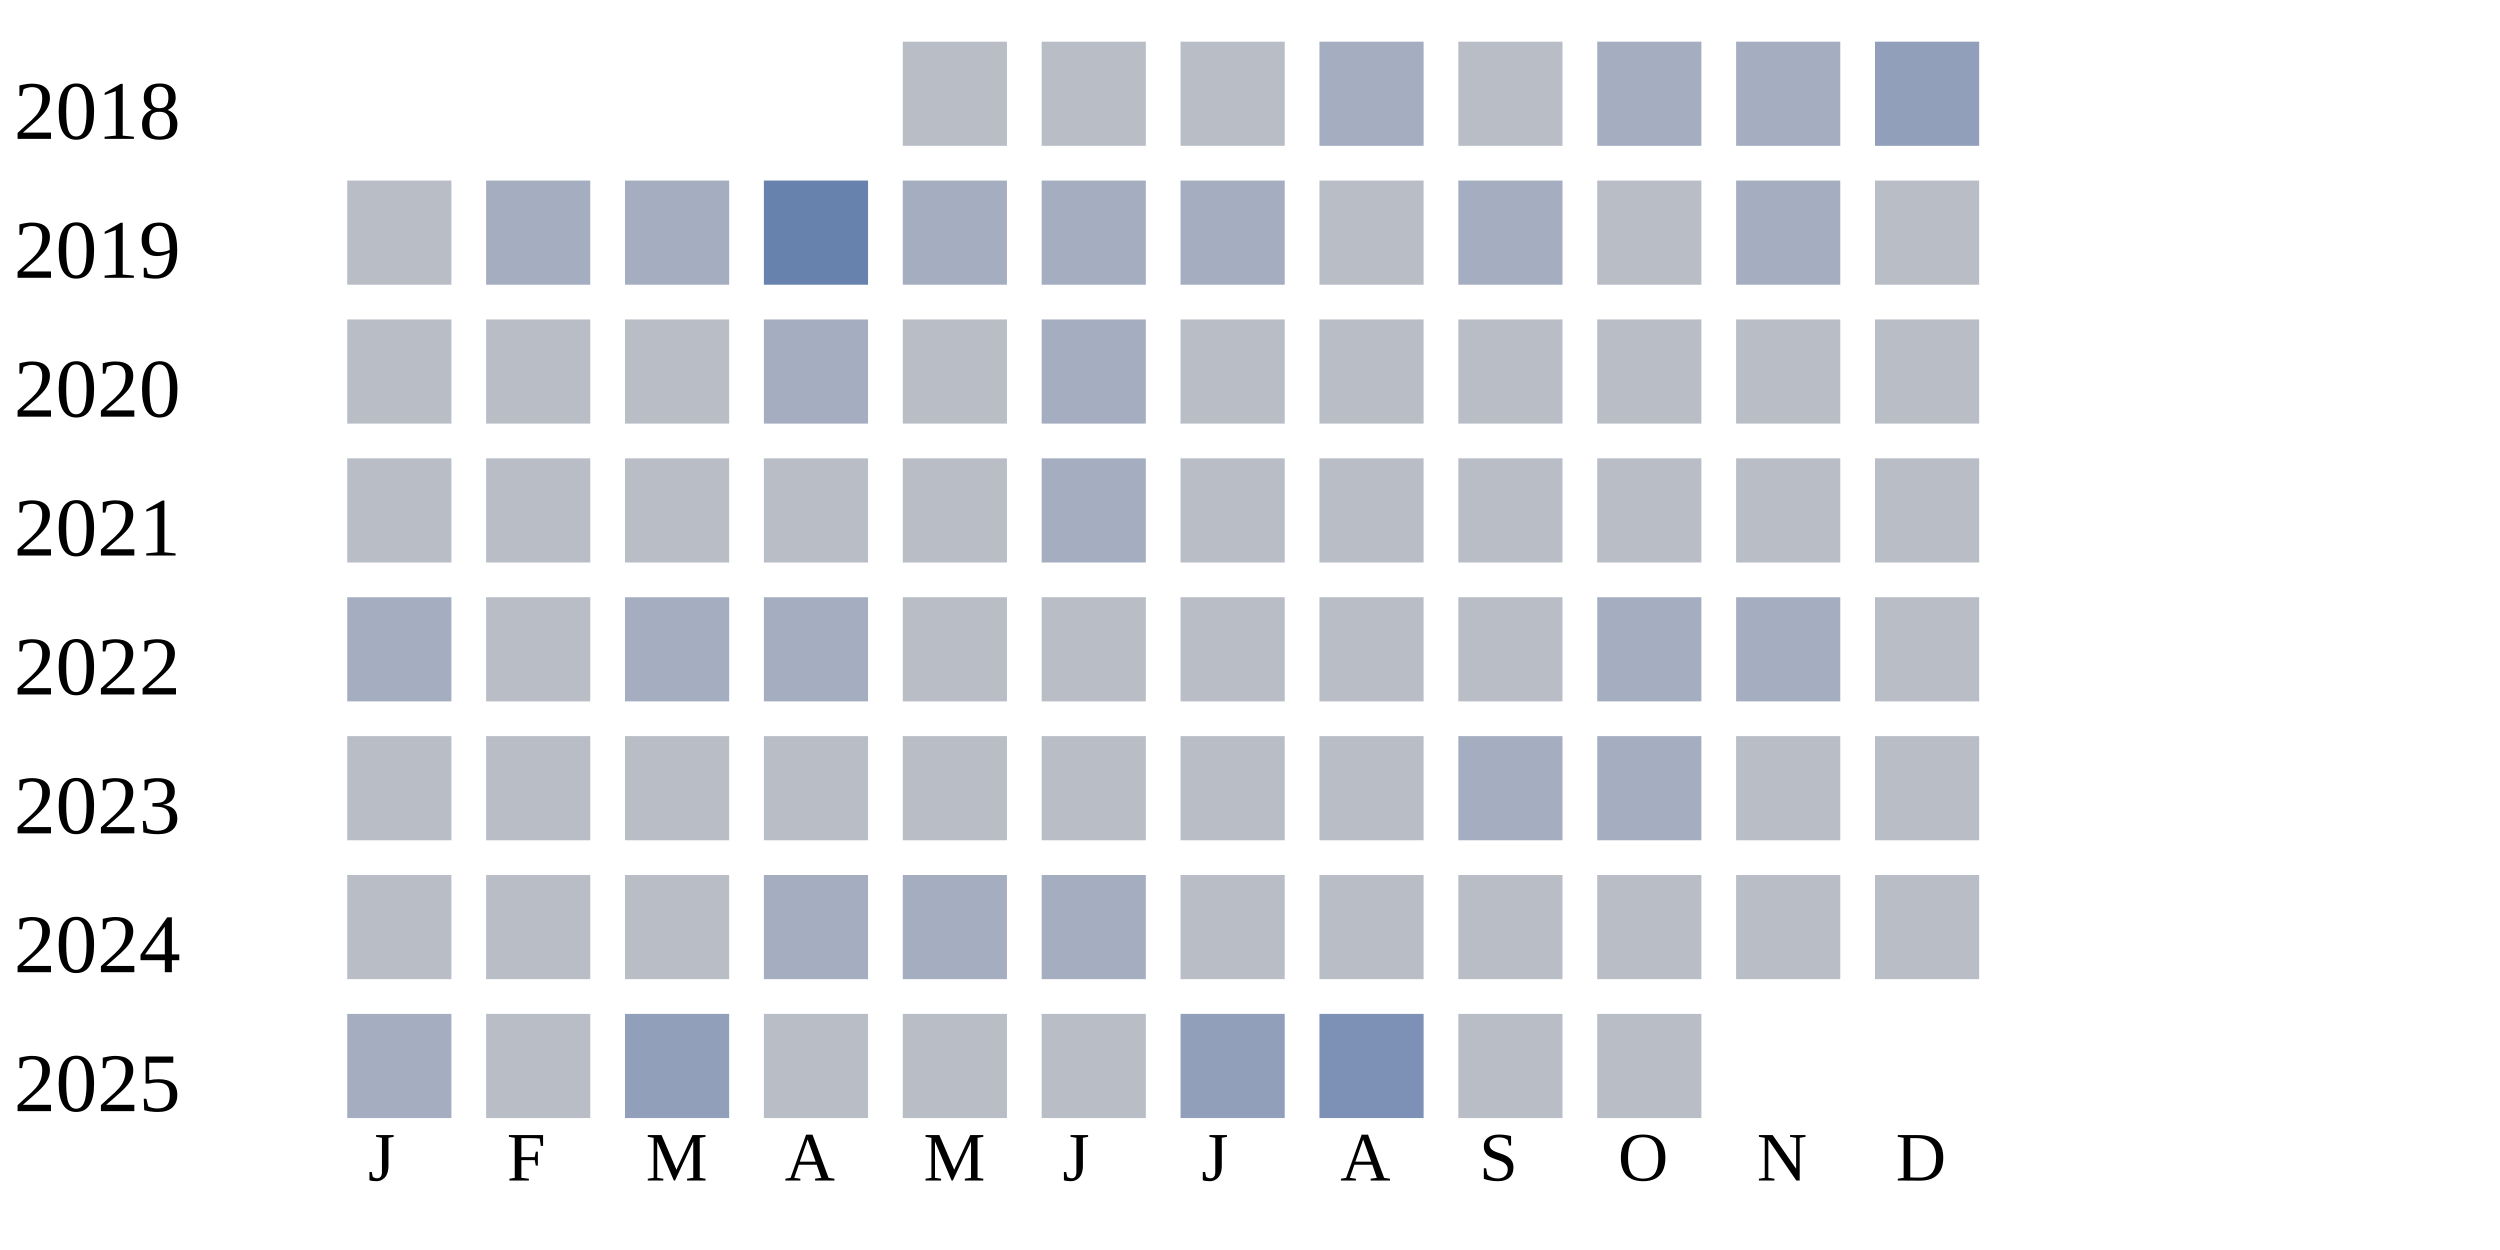
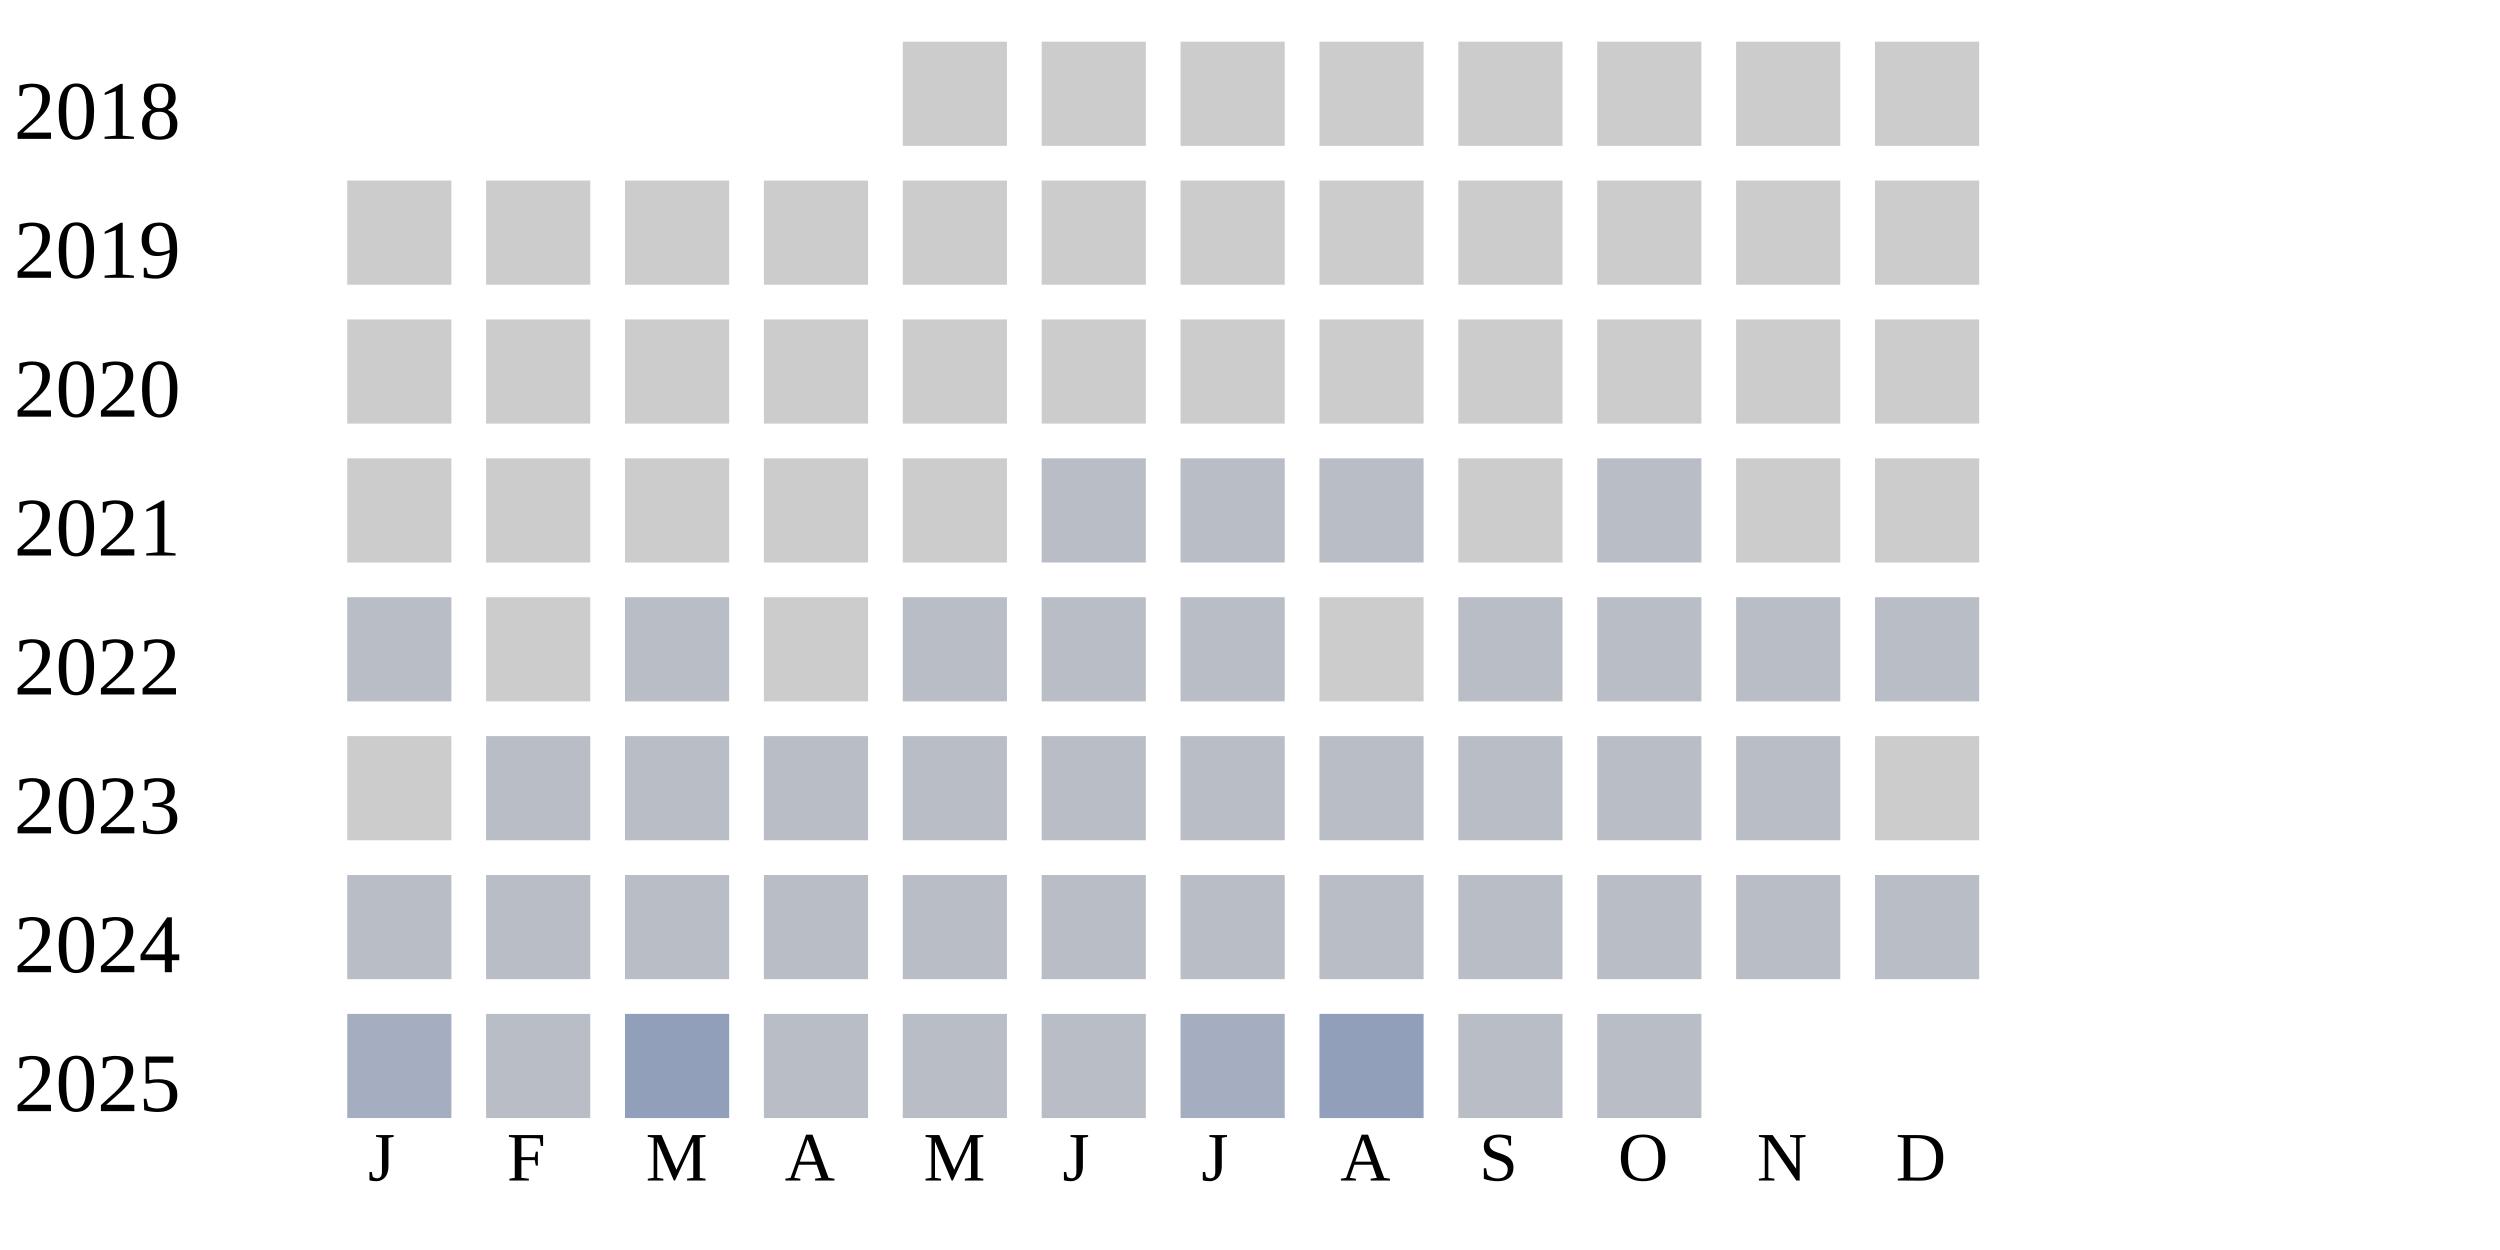
<svg xmlns="http://www.w3.org/2000/svg" width="360" height="180">
  <g transform="translate(0 0)">
    <text x="2" y="20">2018</text>
+     <rect x="130" y="6" width="15" height="15" fill="#cccccc" />
+     <rect x="150" y="6" width="15" height="15" fill="#cccccc" />
+     <rect x="170" y="6" width="15" height="15" fill="#cccccc" />
+     <rect x="190" y="6" width="15" height="15" fill="#cccccc" />
+     <rect x="210" y="6" width="15" height="15" fill="#cccccc" />
+     <rect x="230" y="6" width="15" height="15" fill="#cccccc" />
+     <rect x="250" y="6" width="15" height="15" fill="#cccccc" />
+     <rect x="270" y="6" width="15" height="15" fill="#cccccc" />
+   </g>
+   <g transform="translate(0 20)">
+     <text x="2" y="20">2019</text>
+     <rect x="50" y="6" width="15" height="15" fill="#cccccc" />
+     <rect x="70" y="6" width="15" height="15" fill="#cccccc" />
+     <rect x="90" y="6" width="15" height="15" fill="#cccccc" />
+     <rect x="110" y="6" width="15" height="15" fill="#cccccc" />
+     <rect x="130" y="6" width="15" height="15" fill="#cccccc" />
+     <rect x="150" y="6" width="15" height="15" fill="#cccccc" />
+     <rect x="170" y="6" width="15" height="15" fill="#cccccc" />
+     <rect x="190" y="6" width="15" height="15" fill="#cccccc" />
+     <rect x="210" y="6" width="15" height="15" fill="#cccccc" />
+     <rect x="230" y="6" width="15" height="15" fill="#cccccc" />
+     <rect x="250" y="6" width="15" height="15" fill="#cccccc" />
+     <rect x="270" y="6" width="15" height="15" fill="#cccccc" />
+   </g>
+   <g transform="translate(0 40)">
+     <text x="2" y="20">2020</text>
+     <rect x="50" y="6" width="15" height="15" fill="#cccccc" />
+     <rect x="70" y="6" width="15" height="15" fill="#cccccc" />
+     <rect x="90" y="6" width="15" height="15" fill="#cccccc" />
+     <rect x="110" y="6" width="15" height="15" fill="#cccccc" />
+     <rect x="130" y="6" width="15" height="15" fill="#cccccc" />
+     <rect x="150" y="6" width="15" height="15" fill="#cccccc" />
+     <rect x="170" y="6" width="15" height="15" fill="#cccccc" />
+     <rect x="190" y="6" width="15" height="15" fill="#cccccc" />
+     <rect x="210" y="6" width="15" height="15" fill="#cccccc" />
+     <rect x="230" y="6" width="15" height="15" fill="#cccccc" />
+     <rect x="250" y="6" width="15" height="15" fill="#cccccc" />
+     <rect x="270" y="6" width="15" height="15" fill="#cccccc" />
+   </g>
+   <g transform="translate(0 60)">
+     <text x="2" y="20">2021</text>
+     <rect x="50" y="6" width="15" height="15" fill="#cccccc" />
+     <rect x="70" y="6" width="15" height="15" fill="#cccccc" />
+     <rect x="90" y="6" width="15" height="15" fill="#cccccc" />
+     <rect x="110" y="6" width="15" height="15" fill="#cccccc" />
+     <rect x="130" y="6" width="15" height="15" fill="#cccccc" />
+     <rect x="150" y="6" width="15" height="15" fill="#b9bdc6" />
+     <rect x="170" y="6" width="15" height="15" fill="#b9bdc6" />
+     <rect x="190" y="6" width="15" height="15" fill="#b9bdc6" />
+     <rect x="210" y="6" width="15" height="15" fill="#cccccc" />
+     <rect x="230" y="6" width="15" height="15" fill="#b9bdc6" />
+     <rect x="250" y="6" width="15" height="15" fill="#cccccc" />
+     <rect x="270" y="6" width="15" height="15" fill="#cccccc" />
+   </g>
+   <g transform="translate(0 80)">
+     <text x="2" y="20">2022</text>
+     <rect x="50" y="6" width="15" height="15" fill="#b9bdc6" />
+     <rect x="70" y="6" width="15" height="15" fill="#cccccc" />
+     <rect x="90" y="6" width="15" height="15" fill="#b9bdc6" />
+     <rect x="110" y="6" width="15" height="15" fill="#cccccc" />
    <rect x="130" y="6" width="15" height="15" fill="#b9bdc6" />
    <rect x="150" y="6" width="15" height="15" fill="#b9bdc6" />
    <rect x="170" y="6" width="15" height="15" fill="#b9bdc6" />
-     <rect x="190" y="6" width="15" height="15" fill="#a5aec0" />
-     <rect x="210" y="6" width="15" height="15" fill="#b9bdc6" />
-     <rect x="230" y="6" width="15" height="15" fill="#a5aec0" />
-     <rect x="250" y="6" width="15" height="15" fill="#a5aec0" />
-     <rect x="270" y="6" width="15" height="15" fill="#919fba" />
-   </g>
-   <g transform="translate(0 20)">
-     <text x="2" y="20">2019</text>
-     <rect x="50" y="6" width="15" height="15" fill="#b9bdc6" />
-     <rect x="70" y="6" width="15" height="15" fill="#a5aec0" />
-     <rect x="90" y="6" width="15" height="15" fill="#a5aec0" />
-     <rect x="110" y="6" width="15" height="15" fill="#6882ae" />
-     <rect x="130" y="6" width="15" height="15" fill="#a5aec0" />
-     <rect x="150" y="6" width="15" height="15" fill="#a5aec0" />
-     <rect x="170" y="6" width="15" height="15" fill="#a5aec0" />
-     <rect x="190" y="6" width="15" height="15" fill="#b9bdc6" />
-     <rect x="210" y="6" width="15" height="15" fill="#a5aec0" />
-     <rect x="230" y="6" width="15" height="15" fill="#b9bdc6" />
-     <rect x="250" y="6" width="15" height="15" fill="#a5aec0" />
-     <rect x="270" y="6" width="15" height="15" fill="#b9bdc6" />
-   </g>
-   <g transform="translate(0 40)">
-     <text x="2" y="20">2020</text>
-     <rect x="50" y="6" width="15" height="15" fill="#b9bdc6" />
-     <rect x="70" y="6" width="15" height="15" fill="#b9bdc6" />
-     <rect x="90" y="6" width="15" height="15" fill="#b9bdc6" />
-     <rect x="110" y="6" width="15" height="15" fill="#a5aec0" />
-     <rect x="130" y="6" width="15" height="15" fill="#b9bdc6" />
-     <rect x="150" y="6" width="15" height="15" fill="#a5aec0" />
-     <rect x="170" y="6" width="15" height="15" fill="#b9bdc6" />
-     <rect x="190" y="6" width="15" height="15" fill="#b9bdc6" />
+     <rect x="190" y="6" width="15" height="15" fill="#cccccc" />
    <rect x="210" y="6" width="15" height="15" fill="#b9bdc6" />
    <rect x="230" y="6" width="15" height="15" fill="#b9bdc6" />
    <rect x="250" y="6" width="15" height="15" fill="#b9bdc6" />
    <rect x="270" y="6" width="15" height="15" fill="#b9bdc6" />
  </g>
-   <g transform="translate(0 60)">
-     <text x="2" y="20">2021</text>
-     <rect x="50" y="6" width="15" height="15" fill="#b9bdc6" />
-     <rect x="70" y="6" width="15" height="15" fill="#b9bdc6" />
-     <rect x="90" y="6" width="15" height="15" fill="#b9bdc6" />
-     <rect x="110" y="6" width="15" height="15" fill="#b9bdc6" />
-     <rect x="130" y="6" width="15" height="15" fill="#b9bdc6" />
-     <rect x="150" y="6" width="15" height="15" fill="#a5aec0" />
-     <rect x="170" y="6" width="15" height="15" fill="#b9bdc6" />
-     <rect x="190" y="6" width="15" height="15" fill="#b9bdc6" />
-     <rect x="210" y="6" width="15" height="15" fill="#b9bdc6" />
-     <rect x="230" y="6" width="15" height="15" fill="#b9bdc6" />
-     <rect x="250" y="6" width="15" height="15" fill="#b9bdc6" />
-     <rect x="270" y="6" width="15" height="15" fill="#b9bdc6" />
-   </g>
-   <g transform="translate(0 80)">
-     <text x="2" y="20">2022</text>
-     <rect x="50" y="6" width="15" height="15" fill="#a5aec0" />
-     <rect x="70" y="6" width="15" height="15" fill="#b9bdc6" />
-     <rect x="90" y="6" width="15" height="15" fill="#a5aec0" />
-     <rect x="110" y="6" width="15" height="15" fill="#a5aec0" />
-     <rect x="130" y="6" width="15" height="15" fill="#b9bdc6" />
-     <rect x="150" y="6" width="15" height="15" fill="#b9bdc6" />
-     <rect x="170" y="6" width="15" height="15" fill="#b9bdc6" />
-     <rect x="190" y="6" width="15" height="15" fill="#b9bdc6" />
-     <rect x="210" y="6" width="15" height="15" fill="#b9bdc6" />
-     <rect x="230" y="6" width="15" height="15" fill="#a5aec0" />
-     <rect x="250" y="6" width="15" height="15" fill="#a5aec0" />
-     <rect x="270" y="6" width="15" height="15" fill="#b9bdc6" />
-   </g>
  <g transform="translate(0 100)">
    <text x="2" y="20">2023</text>
-     <rect x="50" y="6" width="15" height="15" fill="#b9bdc6" />
+     <rect x="50" y="6" width="15" height="15" fill="#cccccc" />
    <rect x="70" y="6" width="15" height="15" fill="#b9bdc6" />
    <rect x="90" y="6" width="15" height="15" fill="#b9bdc6" />
    <rect x="110" y="6" width="15" height="15" fill="#b9bdc6" />
    <rect x="130" y="6" width="15" height="15" fill="#b9bdc6" />
    <rect x="150" y="6" width="15" height="15" fill="#b9bdc6" />
    <rect x="170" y="6" width="15" height="15" fill="#b9bdc6" />
    <rect x="190" y="6" width="15" height="15" fill="#b9bdc6" />
-     <rect x="210" y="6" width="15" height="15" fill="#a5aec0" />
-     <rect x="230" y="6" width="15" height="15" fill="#a5aec0" />
+     <rect x="210" y="6" width="15" height="15" fill="#b9bdc6" />
+     <rect x="230" y="6" width="15" height="15" fill="#b9bdc6" />
    <rect x="250" y="6" width="15" height="15" fill="#b9bdc6" />
-     <rect x="270" y="6" width="15" height="15" fill="#b9bdc6" />
+     <rect x="270" y="6" width="15" height="15" fill="#cccccc" />
  </g>
  <g transform="translate(0 120)">
    <text x="2" y="20">2024</text>
    <rect x="50" y="6" width="15" height="15" fill="#b9bdc6" />
    <rect x="70" y="6" width="15" height="15" fill="#b9bdc6" />
    <rect x="90" y="6" width="15" height="15" fill="#b9bdc6" />
-     <rect x="110" y="6" width="15" height="15" fill="#a5aec0" />
-     <rect x="130" y="6" width="15" height="15" fill="#a5aec0" />
-     <rect x="150" y="6" width="15" height="15" fill="#a5aec0" />
+     <rect x="110" y="6" width="15" height="15" fill="#b9bdc6" />
+     <rect x="130" y="6" width="15" height="15" fill="#b9bdc6" />
+     <rect x="150" y="6" width="15" height="15" fill="#b9bdc6" />
    <rect x="170" y="6" width="15" height="15" fill="#b9bdc6" />
    <rect x="190" y="6" width="15" height="15" fill="#b9bdc6" />
    <rect x="210" y="6" width="15" height="15" fill="#b9bdc6" />
    <rect x="230" y="6" width="15" height="15" fill="#b9bdc6" />
    <rect x="250" y="6" width="15" height="15" fill="#b9bdc6" />
    <rect x="270" y="6" width="15" height="15" fill="#b9bdc6" />
  </g>
  <g transform="translate(0 140)">
    <text x="2" y="20">2025</text>
    <rect x="50" y="6" width="15" height="15" fill="#a5aec0" />
    <rect x="70" y="6" width="15" height="15" fill="#b9bdc6" />
    <rect x="90" y="6" width="15" height="15" fill="#919fba" />
    <rect x="110" y="6" width="15" height="15" fill="#b9bdc6" />
    <rect x="130" y="6" width="15" height="15" fill="#b9bdc6" />
    <rect x="150" y="6" width="15" height="15" fill="#b9bdc6" />
-     <rect x="170" y="6" width="15" height="15" fill="#919fba" />
-     <rect x="190" y="6" width="15" height="15" fill="#7d90b5" />
+     <rect x="170" y="6" width="15" height="15" fill="#a5aec0" />
+     <rect x="190" y="6" width="15" height="15" fill="#919fba" />
    <rect x="210" y="6" width="15" height="15" fill="#b9bdc6" />
    <rect x="230" y="6" width="15" height="15" fill="#b9bdc6" />
  </g>
  <text style="font-size: 10px; text-align: center" x="53" y="170">J</text>
  <text style="font-size: 10px; text-align: center" x="73" y="170">F</text>
  <text style="font-size: 10px; text-align: center" x="93" y="170">M</text>
  <text style="font-size: 10px; text-align: center" x="113" y="170">A</text>
  <text style="font-size: 10px; text-align: center" x="133" y="170">M</text>
  <text style="font-size: 10px; text-align: center" x="153" y="170">J</text>
  <text style="font-size: 10px; text-align: center" x="173" y="170">J</text>
  <text style="font-size: 10px; text-align: center" x="193" y="170">A</text>
  <text style="font-size: 10px; text-align: center" x="213" y="170">S</text>
  <text style="font-size: 10px; text-align: center" x="233" y="170">O</text>
  <text style="font-size: 10px; text-align: center" x="253" y="170">N</text>
  <text style="font-size: 10px; text-align: center" x="273" y="170">D</text>
  <text style="font-size: 10px;" x="155" y="189">Less</text>
  <rect fill="#b9bdc6" width="10" height="10" x="180" y="180" />
  <rect fill="#919fba" width="10" height="10" x="195" y="180" />
  <rect fill="#6882ae" width="10" height="10" x="210" y="180" />
  <rect fill="#005a9c" width="10" height="10" x="225" y="180" />
  <text x="240" y="189" style="font-size: 10px;">More</text>
</svg>
